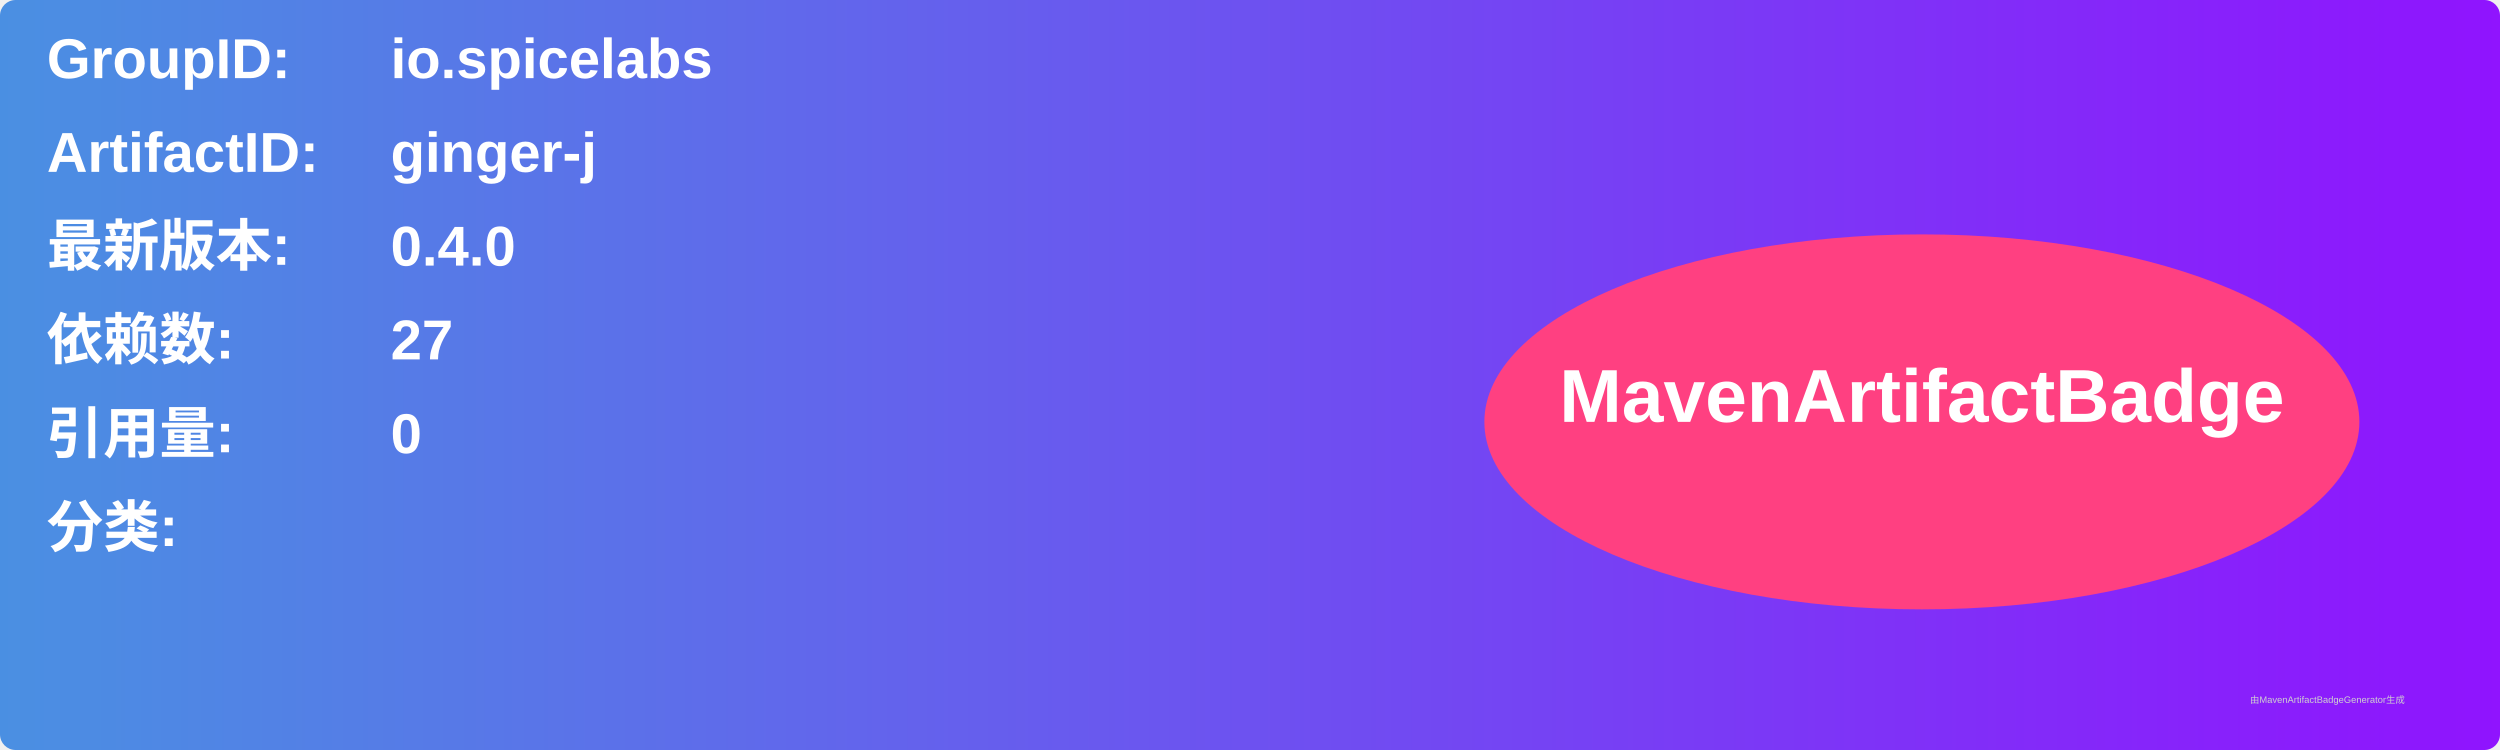
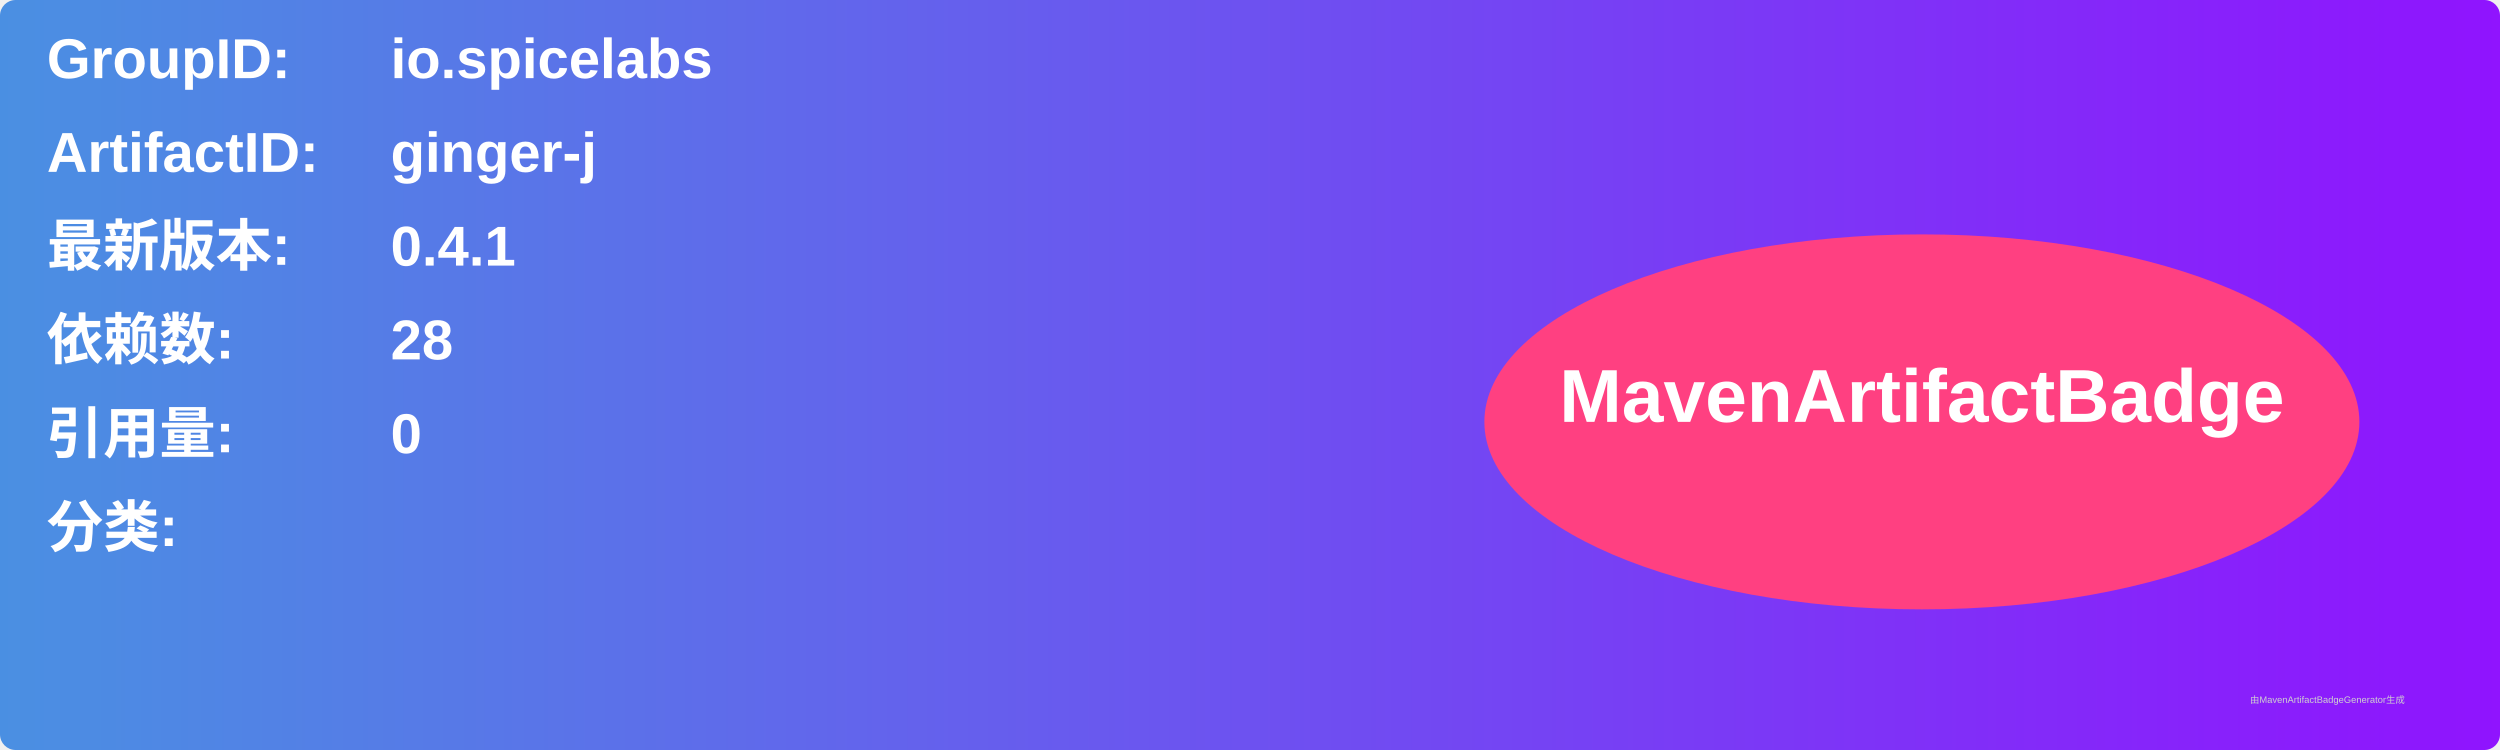
<svg xmlns="http://www.w3.org/2000/svg" width="800" height="240" viewBox="0 0 800 240">
  <linearGradient id="grad" x1="0%" y1="0%" x2="100%" y2="0%">
    <stop offset="0%" stop-color="#4a90e2" />
    <stop offset="100%" stop-color="#9013fe" />
  </linearGradient>
  <rect width="100%" height="100%" rx="5" ry="5" fill="url(#grad)" />
  <g transform="translate(15, 15)">
    <text x="0" y="10" font-family="Arial" font-size="18" fill="white" font-weight="bold" width="260">GroupID:</text>
    <text x="110" y="10" font-family="Arial" font-size="18" fill="white" font-weight="bold" width="460">io.spicelabs</text>
    <text x="0" y="40" font-family="Arial" font-size="18" fill="white" font-weight="bold" width="260">ArtifactID:</text>
    <text x="110" y="40" font-family="Arial" font-size="18" fill="white" font-weight="bold" width="460">ginger-j</text>
    <text x="0" y="70" font-family="Arial" font-size="18" fill="white" font-weight="bold">最新版本:</text>
    <text x="110" y="70" font-family="Arial" font-size="18" fill="white" font-weight="bold">
-       <tspan font-weight="bold">0.4.0</tspan>
+       <tspan font-weight="bold">0.4.1</tspan>
    </text>
    <text x="0" y="100" font-family="Arial" font-size="18" fill="white" font-weight="bold">依赖数: </text>
    <text x="110" y="100" font-family="Arial" font-size="18" fill="white">
-       <tspan font-weight="bold">27</tspan>
+       <tspan font-weight="bold">28</tspan>
    </text>
    <text x="0" y="130" font-family="Arial" font-size="18" fill="white" font-weight="bold">引用量: </text>
    <text x="110" y="130" font-family="Arial" font-size="18" fill="white">
      <tspan font-weight="bold">0</tspan>
    </text>
    <text x="0" y="160" font-family="Arial" font-size="18" fill="white" font-weight="bold">分类:</text>
    <text x="10" y="190" font-family="Arial" font-size="10" fill="white">
      <tspan font-weight="bold" />
    </text>
    <ellipse cx="600" cy="120" rx="140" ry="60" fill="#ff4081" />
    <text x="600" y="120" text-anchor="middle" font-family="Arial" font-size="24" fill="white" font-weight="bold">MavenArtifactBadge</text>
  </g>
  <text x="720" y="225" font-family="Arial" font-size="3" fill="#d0d0d0">由MavenArtifactBadgeGenerator生成</text>
</svg>
